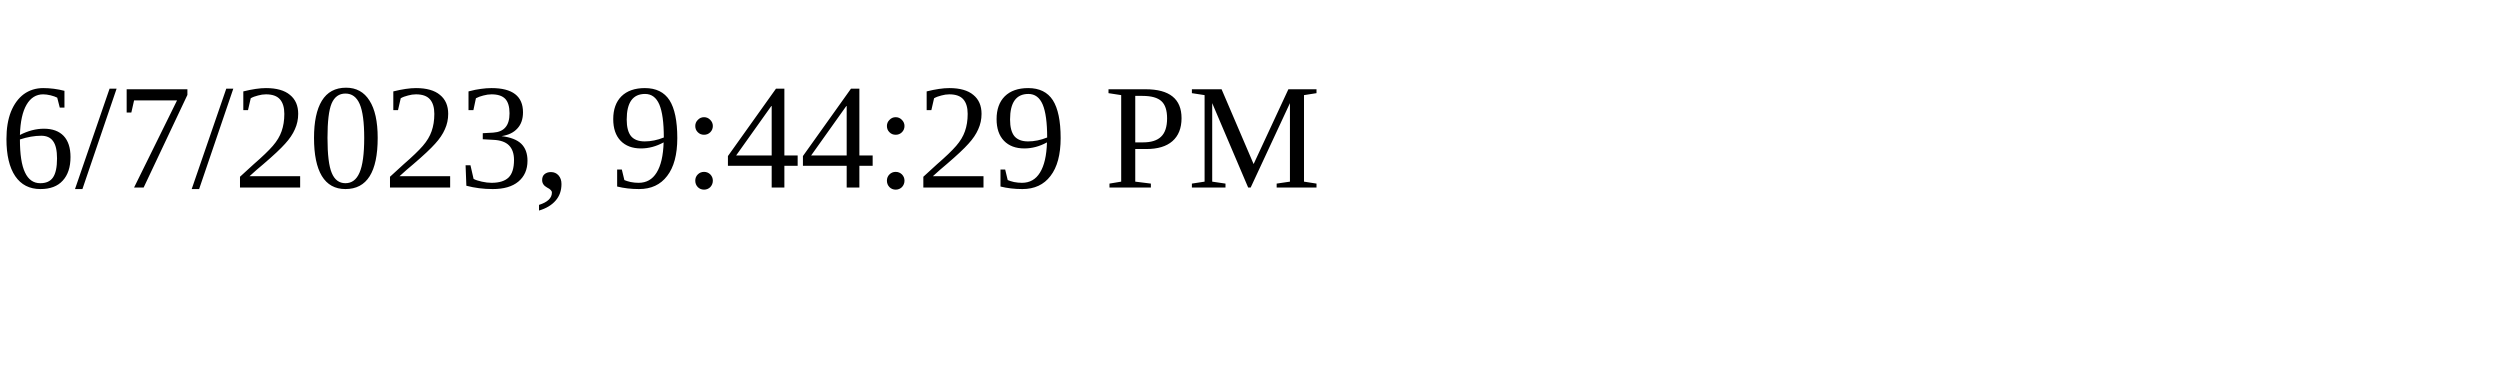
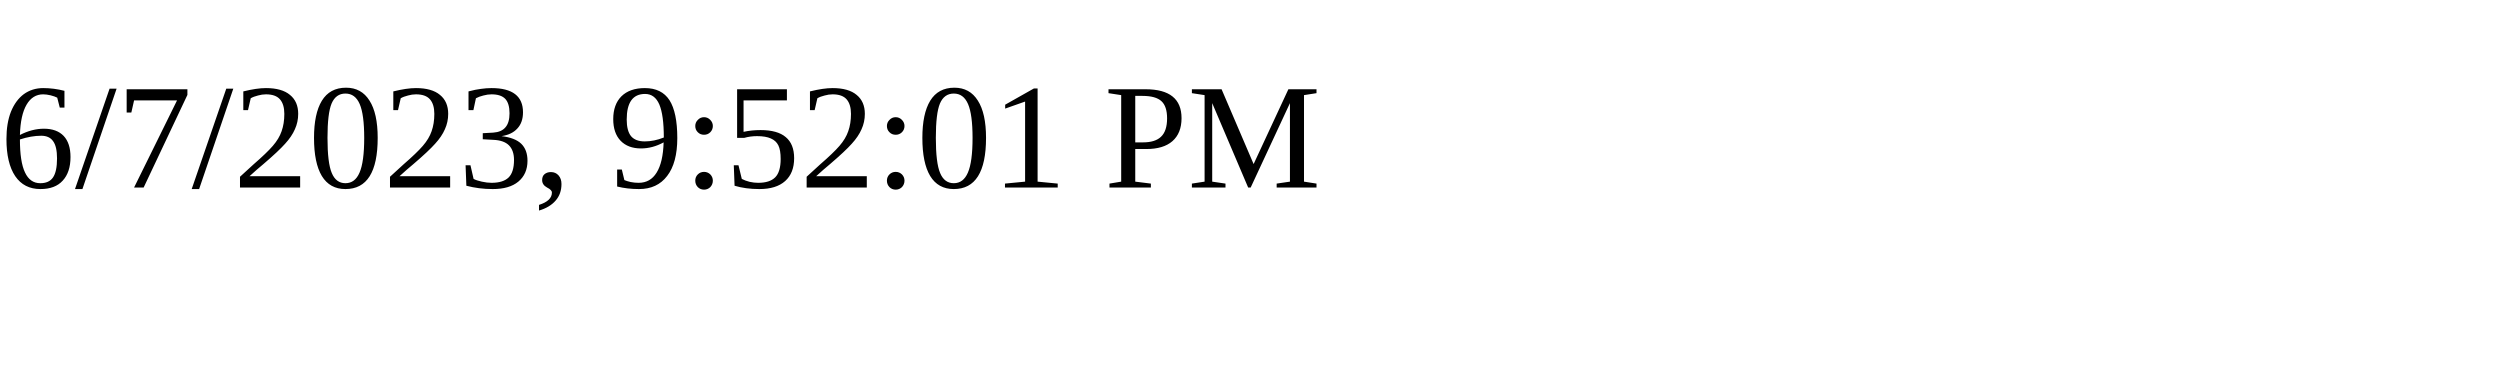
<svg xmlns="http://www.w3.org/2000/svg" height="30" width="200">
-   <text x="0" y="15">6/7/2023, 9:44:29 PM</text>
+   <text x="0" y="15">6/7/2023, 9:52:01 PM</text>
</svg>
